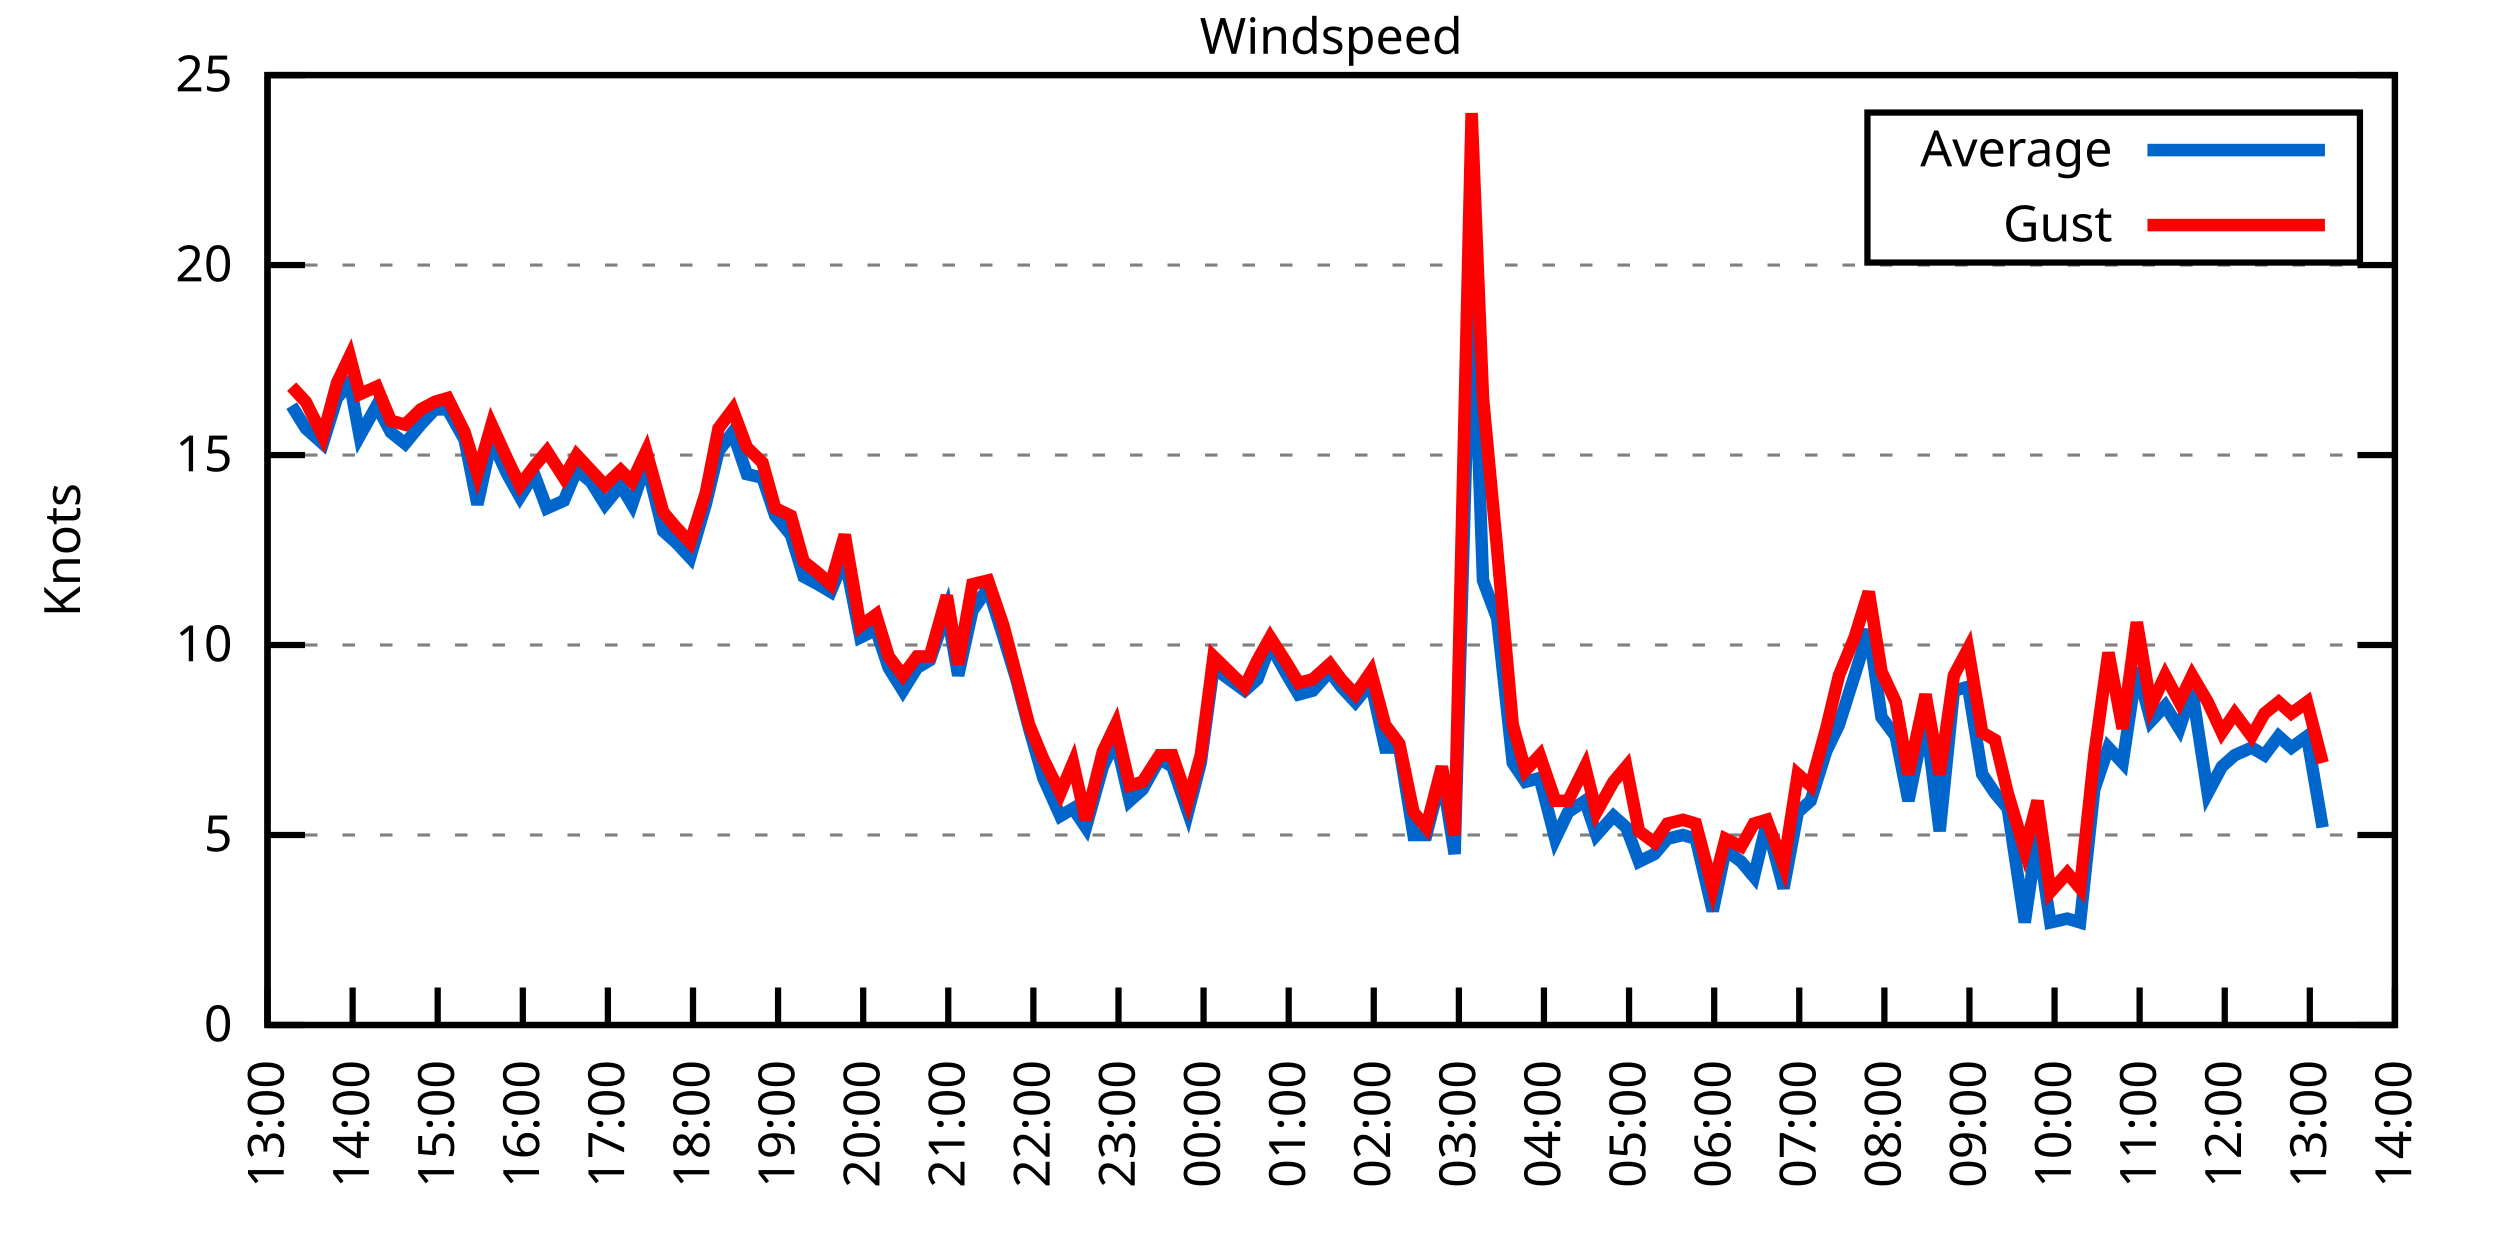
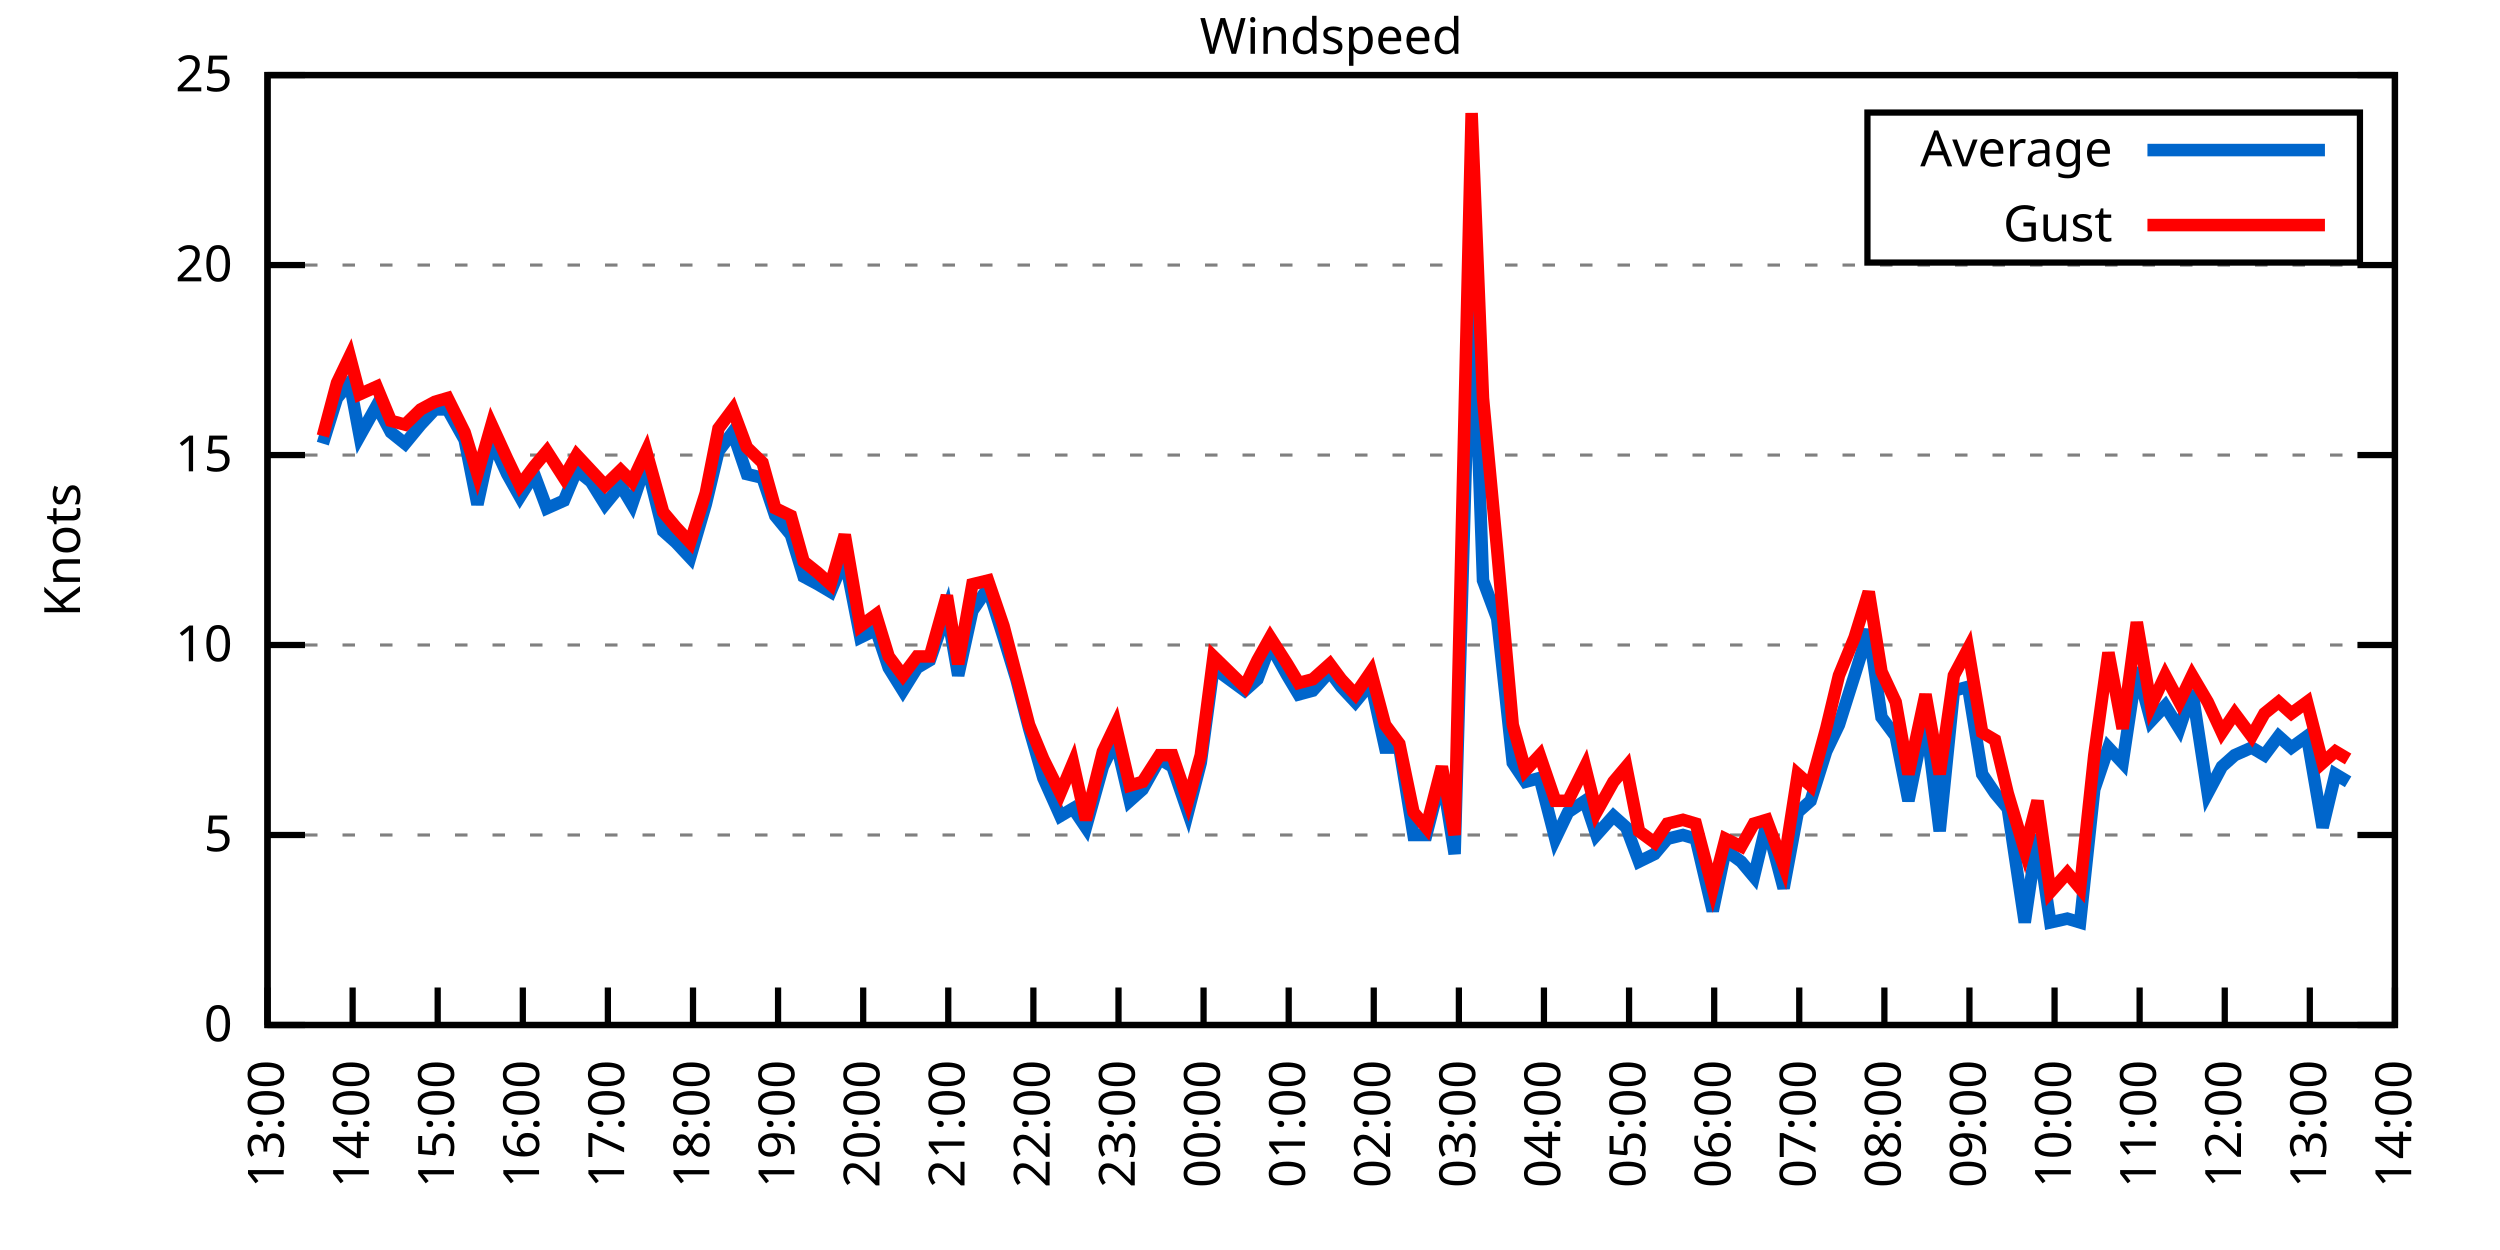
<svg xmlns="http://www.w3.org/2000/svg" xmlns:xlink="http://www.w3.org/1999/xlink" width="400" height="200" viewBox="0 0 400 200">
  <g id="gnuplot_canvas">
    <rect x="0" y="0" width="400" height="200" fill="none" />
    <defs>
      <circle id="gpDot" r="0.5" stroke-width="0.5" stroke="currentColor" />
      <path id="gpPt0" stroke-width="0.333" stroke="currentColor" d="M-1,0 h2 M0,-1 v2" />
      <path id="gpPt1" stroke-width="0.333" stroke="currentColor" d="M-1,-1 L1,1 M1,-1 L-1,1" />
      <path id="gpPt2" stroke-width="0.333" stroke="currentColor" d="M-1,0 L1,0 M0,-1 L0,1 M-1,-1 L1,1 M-1,1 L1,-1" />
      <rect id="gpPt3" stroke-width="0.333" stroke="currentColor" x="-1" y="-1" width="2" height="2" />
      <rect id="gpPt4" stroke-width="0.333" stroke="currentColor" fill="currentColor" x="-1" y="-1" width="2" height="2" />
      <circle id="gpPt5" stroke-width="0.333" stroke="currentColor" cx="0" cy="0" r="1" />
      <use xlink:href="#gpPt5" id="gpPt6" fill="currentColor" stroke="none" />
      <path id="gpPt7" stroke-width="0.333" stroke="currentColor" d="M0,-1.33 L-1.33,0.67 L1.33,0.67 z" />
      <use xlink:href="#gpPt7" id="gpPt8" fill="currentColor" stroke="none" />
      <use xlink:href="#gpPt7" id="gpPt9" stroke="currentColor" transform="rotate(180)" />
      <use xlink:href="#gpPt9" id="gpPt10" fill="currentColor" stroke="none" />
      <use xlink:href="#gpPt3" id="gpPt11" stroke="currentColor" transform="rotate(45)" />
      <use xlink:href="#gpPt11" id="gpPt12" fill="currentColor" stroke="none" />
      <path id="gpPt13" stroke-width="0.333" stroke="currentColor" d="M0,1.330 L1.265,0.411 L0.782,-1.067 L-0.782,-1.076 L-1.265,0.411 z" />
      <use xlink:href="#gpPt13" id="gpPt14" fill="currentColor" stroke="none" />
      <filter id="textbox" filterUnits="objectBoundingBox" x="0" y="0" height="1" width="1">
        <feFlood flood-color="white" flood-opacity="1" result="bgnd" />
        <feComposite in="SourceGraphic" in2="bgnd" operator="atop" />
      </filter>
      <filter id="greybox" filterUnits="objectBoundingBox" x="0" y="0" height="1" width="1">
        <feFlood flood-color="lightgrey" flood-opacity="1" result="grey" />
        <feComposite in="SourceGraphic" in2="grey" operator="atop" />
      </filter>
    </defs>
    <g fill="none" color="white" stroke="currentColor" stroke-width="1.00" stroke-linecap="butt" stroke-linejoin="miter">
</g>
    <g fill="none" color="black" stroke="currentColor" stroke-width="1.00" stroke-linecap="butt" stroke-linejoin="miter">
      <g stroke="none" shape-rendering="crispEdges">
        <polygon fill="rgb(255, 255, 255)" points="42.80,164.00 383.18,164.00 383.18,12.02 42.80,12.02 " />
      </g>
    </g>
    <g fill="none" color="black" stroke="currentColor" stroke-width="1.00" stroke-linecap="butt" stroke-linejoin="miter">
</g>
    <g fill="none" color="black" stroke="black" stroke-width="0.50" stroke-linecap="butt" stroke-linejoin="miter">
</g>
    <g fill="none" color="gray" stroke="currentColor" stroke-width="0.50" stroke-linecap="butt" stroke-linejoin="miter">
      <path stroke="gray" stroke-dasharray="2,4" class="gridline" d="M42.80,164.00 L383.19,164.00  " />
    </g>
    <g fill="none" color="gray" stroke="gray" stroke-width="1.00" stroke-linecap="butt" stroke-linejoin="miter">
</g>
    <g fill="none" color="black" stroke="currentColor" stroke-width="1.00" stroke-linecap="butt" stroke-linejoin="miter">
      <path stroke="black" d="M42.80,164.00 L48.80,164.00 M383.19,164.00 L377.19,164.00  " />
      <g transform="translate(37.20,166.60)" stroke="none" fill="black" font-family="Sans" font-size="8.00" text-anchor="end">
        <text>
          <tspan font-family="Sans"> 0</tspan>
        </text>
      </g>
    </g>
    <g fill="none" color="black" stroke="currentColor" stroke-width="1.00" stroke-linecap="butt" stroke-linejoin="miter">
</g>
    <g fill="none" color="black" stroke="black" stroke-width="0.50" stroke-linecap="butt" stroke-linejoin="miter">
</g>
    <g fill="none" color="gray" stroke="currentColor" stroke-width="0.50" stroke-linecap="butt" stroke-linejoin="miter">
      <path stroke="gray" stroke-dasharray="2,4" class="gridline" d="M42.80,133.60 L383.19,133.60  " />
    </g>
    <g fill="none" color="gray" stroke="gray" stroke-width="1.00" stroke-linecap="butt" stroke-linejoin="miter">
</g>
    <g fill="none" color="black" stroke="currentColor" stroke-width="1.00" stroke-linecap="butt" stroke-linejoin="miter">
      <path stroke="black" d="M42.80,133.60 L48.80,133.60 M383.19,133.60 L377.19,133.60  " />
      <g transform="translate(37.20,136.20)" stroke="none" fill="black" font-family="Sans" font-size="8.00" text-anchor="end">
        <text>
          <tspan font-family="Sans"> 5</tspan>
        </text>
      </g>
    </g>
    <g fill="none" color="black" stroke="currentColor" stroke-width="1.00" stroke-linecap="butt" stroke-linejoin="miter">
</g>
    <g fill="none" color="black" stroke="black" stroke-width="0.50" stroke-linecap="butt" stroke-linejoin="miter">
</g>
    <g fill="none" color="gray" stroke="currentColor" stroke-width="0.50" stroke-linecap="butt" stroke-linejoin="miter">
      <path stroke="gray" stroke-dasharray="2,4" class="gridline" d="M42.80,103.20 L383.19,103.20  " />
    </g>
    <g fill="none" color="gray" stroke="gray" stroke-width="1.00" stroke-linecap="butt" stroke-linejoin="miter">
</g>
    <g fill="none" color="black" stroke="currentColor" stroke-width="1.00" stroke-linecap="butt" stroke-linejoin="miter">
      <path stroke="black" d="M42.80,103.20 L48.80,103.20 M383.19,103.20 L377.19,103.20  " />
      <g transform="translate(37.20,105.80)" stroke="none" fill="black" font-family="Sans" font-size="8.00" text-anchor="end">
        <text>
          <tspan font-family="Sans"> 10</tspan>
        </text>
      </g>
    </g>
    <g fill="none" color="black" stroke="currentColor" stroke-width="1.00" stroke-linecap="butt" stroke-linejoin="miter">
</g>
    <g fill="none" color="black" stroke="black" stroke-width="0.50" stroke-linecap="butt" stroke-linejoin="miter">
</g>
    <g fill="none" color="gray" stroke="currentColor" stroke-width="0.50" stroke-linecap="butt" stroke-linejoin="miter">
      <path stroke="gray" stroke-dasharray="2,4" class="gridline" d="M42.80,72.81 L383.19,72.81  " />
    </g>
    <g fill="none" color="gray" stroke="gray" stroke-width="1.00" stroke-linecap="butt" stroke-linejoin="miter">
</g>
    <g fill="none" color="black" stroke="currentColor" stroke-width="1.00" stroke-linecap="butt" stroke-linejoin="miter">
      <path stroke="black" d="M42.80,72.81 L48.80,72.81 M383.19,72.81 L377.19,72.81  " />
      <g transform="translate(37.20,75.41)" stroke="none" fill="black" font-family="Sans" font-size="8.00" text-anchor="end">
        <text>
          <tspan font-family="Sans"> 15</tspan>
        </text>
      </g>
    </g>
    <g fill="none" color="black" stroke="currentColor" stroke-width="1.00" stroke-linecap="butt" stroke-linejoin="miter">
</g>
    <g fill="none" color="black" stroke="black" stroke-width="0.50" stroke-linecap="butt" stroke-linejoin="miter">
</g>
    <g fill="none" color="gray" stroke="currentColor" stroke-width="0.50" stroke-linecap="butt" stroke-linejoin="miter">
      <path stroke="gray" stroke-dasharray="2,4" class="gridline" d="M42.80,42.41 L383.19,42.41  " />
    </g>
    <g fill="none" color="gray" stroke="gray" stroke-width="1.00" stroke-linecap="butt" stroke-linejoin="miter">
</g>
    <g fill="none" color="black" stroke="currentColor" stroke-width="1.00" stroke-linecap="butt" stroke-linejoin="miter">
      <path stroke="black" d="M42.80,42.41 L48.80,42.41 M383.19,42.41 L377.19,42.41  " />
      <g transform="translate(37.20,45.01)" stroke="none" fill="black" font-family="Sans" font-size="8.00" text-anchor="end">
        <text>
          <tspan font-family="Sans"> 20</tspan>
        </text>
      </g>
    </g>
    <g fill="none" color="black" stroke="currentColor" stroke-width="1.00" stroke-linecap="butt" stroke-linejoin="miter">
</g>
    <g fill="none" color="black" stroke="black" stroke-width="0.50" stroke-linecap="butt" stroke-linejoin="miter">
</g>
    <g fill="none" color="gray" stroke="currentColor" stroke-width="0.50" stroke-linecap="butt" stroke-linejoin="miter">
      <path stroke="gray" stroke-dasharray="2,4" class="gridline" d="M42.80,12.01 L383.19,12.01  " />
    </g>
    <g fill="none" color="gray" stroke="gray" stroke-width="1.00" stroke-linecap="butt" stroke-linejoin="miter">
</g>
    <g fill="none" color="black" stroke="currentColor" stroke-width="1.00" stroke-linecap="butt" stroke-linejoin="miter">
      <path stroke="black" d="M42.80,12.01 L48.80,12.01 M383.19,12.01 L377.19,12.01  " />
      <g transform="translate(37.20,14.61)" stroke="none" fill="black" font-family="Sans" font-size="8.00" text-anchor="end">
        <text>
          <tspan font-family="Sans"> 25</tspan>
        </text>
      </g>
    </g>
    <g fill="none" color="black" stroke="currentColor" stroke-width="1.00" stroke-linecap="butt" stroke-linejoin="miter">
      <path stroke="black" d="M42.80,164.00 L42.80,158.00  " />
      <g transform="translate(45.40,169.60) rotate(270.00)" stroke="none" fill="black" font-family="Sans" font-size="8.00" text-anchor="end">
        <text>
          <tspan font-family="Sans">13:00</tspan>
        </text>
      </g>
    </g>
    <g fill="none" color="black" stroke="currentColor" stroke-width="1.00" stroke-linecap="butt" stroke-linejoin="miter">
      <path stroke="black" d="M56.42,164.00 L56.42,158.00  " />
      <g transform="translate(59.02,169.60) rotate(270.00)" stroke="none" fill="black" font-family="Sans" font-size="8.00" text-anchor="end">
        <text>
          <tspan font-family="Sans">14:00</tspan>
        </text>
      </g>
    </g>
    <g fill="none" color="black" stroke="currentColor" stroke-width="1.00" stroke-linecap="butt" stroke-linejoin="miter">
      <path stroke="black" d="M70.03,164.00 L70.03,158.00  " />
      <g transform="translate(72.63,169.60) rotate(270.00)" stroke="none" fill="black" font-family="Sans" font-size="8.00" text-anchor="end">
        <text>
          <tspan font-family="Sans">15:00</tspan>
        </text>
      </g>
    </g>
    <g fill="none" color="black" stroke="currentColor" stroke-width="1.00" stroke-linecap="butt" stroke-linejoin="miter">
      <path stroke="black" d="M83.65,164.00 L83.65,158.00  " />
      <g transform="translate(86.25,169.60) rotate(270.00)" stroke="none" fill="black" font-family="Sans" font-size="8.00" text-anchor="end">
        <text>
          <tspan font-family="Sans">16:00</tspan>
        </text>
      </g>
    </g>
    <g fill="none" color="black" stroke="currentColor" stroke-width="1.00" stroke-linecap="butt" stroke-linejoin="miter">
      <path stroke="black" d="M97.26,164.00 L97.26,158.00  " />
      <g transform="translate(99.86,169.60) rotate(270.00)" stroke="none" fill="black" font-family="Sans" font-size="8.00" text-anchor="end">
        <text>
          <tspan font-family="Sans">17:00</tspan>
        </text>
      </g>
    </g>
    <g fill="none" color="black" stroke="currentColor" stroke-width="1.00" stroke-linecap="butt" stroke-linejoin="miter">
      <path stroke="black" d="M110.88,164.00 L110.88,158.00  " />
      <g transform="translate(113.48,169.60) rotate(270.00)" stroke="none" fill="black" font-family="Sans" font-size="8.00" text-anchor="end">
        <text>
          <tspan font-family="Sans">18:00</tspan>
        </text>
      </g>
    </g>
    <g fill="none" color="black" stroke="currentColor" stroke-width="1.00" stroke-linecap="butt" stroke-linejoin="miter">
      <path stroke="black" d="M124.49,164.00 L124.49,158.00  " />
      <g transform="translate(127.09,169.60) rotate(270.00)" stroke="none" fill="black" font-family="Sans" font-size="8.00" text-anchor="end">
        <text>
          <tspan font-family="Sans">19:00</tspan>
        </text>
      </g>
    </g>
    <g fill="none" color="black" stroke="currentColor" stroke-width="1.00" stroke-linecap="butt" stroke-linejoin="miter">
      <path stroke="black" d="M138.11,164.00 L138.11,158.00  " />
      <g transform="translate(140.71,169.60) rotate(270.00)" stroke="none" fill="black" font-family="Sans" font-size="8.00" text-anchor="end">
        <text>
          <tspan font-family="Sans">20:00</tspan>
        </text>
      </g>
    </g>
    <g fill="none" color="black" stroke="currentColor" stroke-width="1.00" stroke-linecap="butt" stroke-linejoin="miter">
      <path stroke="black" d="M151.72,164.00 L151.72,158.00  " />
      <g transform="translate(154.32,169.60) rotate(270.00)" stroke="none" fill="black" font-family="Sans" font-size="8.00" text-anchor="end">
        <text>
          <tspan font-family="Sans">21:00</tspan>
        </text>
      </g>
    </g>
    <g fill="none" color="black" stroke="currentColor" stroke-width="1.00" stroke-linecap="butt" stroke-linejoin="miter">
      <path stroke="black" d="M165.34,164.00 L165.34,158.00  " />
      <g transform="translate(167.94,169.60) rotate(270.00)" stroke="none" fill="black" font-family="Sans" font-size="8.00" text-anchor="end">
        <text>
          <tspan font-family="Sans">22:00</tspan>
        </text>
      </g>
    </g>
    <g fill="none" color="black" stroke="currentColor" stroke-width="1.00" stroke-linecap="butt" stroke-linejoin="miter">
      <path stroke="black" d="M178.96,164.00 L178.96,158.00  " />
      <g transform="translate(181.56,169.60) rotate(270.00)" stroke="none" fill="black" font-family="Sans" font-size="8.00" text-anchor="end">
        <text>
          <tspan font-family="Sans">23:00</tspan>
        </text>
      </g>
    </g>
    <g fill="none" color="black" stroke="currentColor" stroke-width="1.00" stroke-linecap="butt" stroke-linejoin="miter">
      <path stroke="black" d="M192.57,164.00 L192.57,158.00  " />
      <g transform="translate(195.17,169.60) rotate(270.00)" stroke="none" fill="black" font-family="Sans" font-size="8.00" text-anchor="end">
        <text>
          <tspan font-family="Sans">00:00</tspan>
        </text>
      </g>
    </g>
    <g fill="none" color="black" stroke="currentColor" stroke-width="1.00" stroke-linecap="butt" stroke-linejoin="miter">
      <path stroke="black" d="M206.19,164.00 L206.19,158.00  " />
      <g transform="translate(208.79,169.60) rotate(270.00)" stroke="none" fill="black" font-family="Sans" font-size="8.00" text-anchor="end">
        <text>
          <tspan font-family="Sans">01:00</tspan>
        </text>
      </g>
    </g>
    <g fill="none" color="black" stroke="currentColor" stroke-width="1.00" stroke-linecap="butt" stroke-linejoin="miter">
      <path stroke="black" d="M219.80,164.00 L219.80,158.00  " />
      <g transform="translate(222.40,169.60) rotate(270.00)" stroke="none" fill="black" font-family="Sans" font-size="8.00" text-anchor="end">
        <text>
          <tspan font-family="Sans">02:00</tspan>
        </text>
      </g>
    </g>
    <g fill="none" color="black" stroke="currentColor" stroke-width="1.00" stroke-linecap="butt" stroke-linejoin="miter">
      <path stroke="black" d="M233.42,164.00 L233.42,158.00  " />
      <g transform="translate(236.02,169.60) rotate(270.00)" stroke="none" fill="black" font-family="Sans" font-size="8.00" text-anchor="end">
        <text>
          <tspan font-family="Sans">03:00</tspan>
        </text>
      </g>
    </g>
    <g fill="none" color="black" stroke="currentColor" stroke-width="1.00" stroke-linecap="butt" stroke-linejoin="miter">
      <path stroke="black" d="M247.03,164.00 L247.03,158.00  " />
      <g transform="translate(249.63,169.60) rotate(270.00)" stroke="none" fill="black" font-family="Sans" font-size="8.00" text-anchor="end">
        <text>
          <tspan font-family="Sans">04:00</tspan>
        </text>
      </g>
    </g>
    <g fill="none" color="black" stroke="currentColor" stroke-width="1.00" stroke-linecap="butt" stroke-linejoin="miter">
      <path stroke="black" d="M260.65,164.00 L260.65,158.00  " />
      <g transform="translate(263.25,169.60) rotate(270.00)" stroke="none" fill="black" font-family="Sans" font-size="8.00" text-anchor="end">
        <text>
          <tspan font-family="Sans">05:00</tspan>
        </text>
      </g>
    </g>
    <g fill="none" color="black" stroke="currentColor" stroke-width="1.00" stroke-linecap="butt" stroke-linejoin="miter">
      <path stroke="black" d="M274.27,164.00 L274.27,158.00  " />
      <g transform="translate(276.87,169.60) rotate(270.00)" stroke="none" fill="black" font-family="Sans" font-size="8.00" text-anchor="end">
        <text>
          <tspan font-family="Sans">06:00</tspan>
        </text>
      </g>
    </g>
    <g fill="none" color="black" stroke="currentColor" stroke-width="1.00" stroke-linecap="butt" stroke-linejoin="miter">
      <path stroke="black" d="M287.88,164.00 L287.88,158.00  " />
      <g transform="translate(290.48,169.60) rotate(270.00)" stroke="none" fill="black" font-family="Sans" font-size="8.00" text-anchor="end">
        <text>
          <tspan font-family="Sans">07:00</tspan>
        </text>
      </g>
    </g>
    <g fill="none" color="black" stroke="currentColor" stroke-width="1.00" stroke-linecap="butt" stroke-linejoin="miter">
      <path stroke="black" d="M301.50,164.00 L301.50,158.00  " />
      <g transform="translate(304.10,169.60) rotate(270.00)" stroke="none" fill="black" font-family="Sans" font-size="8.00" text-anchor="end">
        <text>
          <tspan font-family="Sans">08:00</tspan>
        </text>
      </g>
    </g>
    <g fill="none" color="black" stroke="currentColor" stroke-width="1.00" stroke-linecap="butt" stroke-linejoin="miter">
      <path stroke="black" d="M315.11,164.00 L315.11,158.00  " />
      <g transform="translate(317.71,169.60) rotate(270.00)" stroke="none" fill="black" font-family="Sans" font-size="8.00" text-anchor="end">
        <text>
          <tspan font-family="Sans">09:00</tspan>
        </text>
      </g>
    </g>
    <g fill="none" color="black" stroke="currentColor" stroke-width="1.00" stroke-linecap="butt" stroke-linejoin="miter">
      <path stroke="black" d="M328.73,164.00 L328.73,158.00  " />
      <g transform="translate(331.33,169.60) rotate(270.00)" stroke="none" fill="black" font-family="Sans" font-size="8.00" text-anchor="end">
        <text>
          <tspan font-family="Sans">10:00</tspan>
        </text>
      </g>
    </g>
    <g fill="none" color="black" stroke="currentColor" stroke-width="1.00" stroke-linecap="butt" stroke-linejoin="miter">
      <path stroke="black" d="M342.34,164.00 L342.34,158.00  " />
      <g transform="translate(344.94,169.60) rotate(270.00)" stroke="none" fill="black" font-family="Sans" font-size="8.00" text-anchor="end">
        <text>
          <tspan font-family="Sans">11:00</tspan>
        </text>
      </g>
    </g>
    <g fill="none" color="black" stroke="currentColor" stroke-width="1.00" stroke-linecap="butt" stroke-linejoin="miter">
      <path stroke="black" d="M355.96,164.00 L355.96,158.00  " />
      <g transform="translate(358.56,169.60) rotate(270.00)" stroke="none" fill="black" font-family="Sans" font-size="8.00" text-anchor="end">
        <text>
          <tspan font-family="Sans">12:00</tspan>
        </text>
      </g>
    </g>
    <g fill="none" color="black" stroke="currentColor" stroke-width="1.00" stroke-linecap="butt" stroke-linejoin="miter">
      <path stroke="black" d="M369.57,164.00 L369.57,158.00  " />
      <g transform="translate(372.17,169.60) rotate(270.00)" stroke="none" fill="black" font-family="Sans" font-size="8.00" text-anchor="end">
        <text>
          <tspan font-family="Sans">13:00</tspan>
        </text>
      </g>
    </g>
    <g fill="none" color="black" stroke="currentColor" stroke-width="1.00" stroke-linecap="butt" stroke-linejoin="miter">
      <path stroke="black" d="M383.19,164.00 L383.19,158.00  " />
      <g transform="translate(385.79,169.60) rotate(270.00)" stroke="none" fill="black" font-family="Sans" font-size="8.00" text-anchor="end">
        <text>
          <tspan font-family="Sans">14:00</tspan>
        </text>
      </g>
    </g>
    <g fill="none" color="black" stroke="currentColor" stroke-width="1.00" stroke-linecap="butt" stroke-linejoin="miter">
</g>
    <g fill="none" color="black" stroke="currentColor" stroke-width="1.00" stroke-linecap="butt" stroke-linejoin="miter">
      <path stroke="black" d="M42.80,12.01 L42.80,164.00 L383.19,164.00 L383.19,12.01 L42.80,12.01 Z  " />
    </g>
    <g fill="none" color="black" stroke="currentColor" stroke-width="1.00" stroke-linecap="butt" stroke-linejoin="miter">
</g>
    <g fill="none" color="black" stroke="currentColor" stroke-width="1.00" stroke-linecap="butt" stroke-linejoin="miter">
      <path stroke="black" d="M298.79,42.01 L298.79,18.01 L377.59,18.01 L377.59,42.01 L298.79,42.01 Z  " />
    </g>
    <g id="Windspeed_plot_1">
      <g fill="none" color="white" stroke="black" stroke-width="2.00" stroke-linecap="butt" stroke-linejoin="miter">
</g>
      <g fill="none" color="black" stroke="currentColor" stroke-width="2.00" stroke-linecap="butt" stroke-linejoin="miter">
        <g transform="translate(337.99,26.61)" stroke="none" fill="black" font-family="Sans" font-size="8.00" text-anchor="end">
          <text>
            <tspan font-family="Sans">Average</tspan>
          </text>
        </g>
      </g>
      <g fill="none" color="black" stroke="currentColor" stroke-width="2.00" stroke-linecap="butt" stroke-linejoin="miter">
-         <path stroke="rgb(  0, 102, 204)" d="M343.59,24.01 L371.99,24.01 M46.66,64.90 L48.93,68.55 L51.65,70.98 L53.92,63.69 L55.96,61.25 L57.55,69.77   L60.27,64.90 L62.54,69.16 L64.81,70.98 L67.31,67.94 L69.58,65.51 L71.62,65.51 L74.34,70.37 L76.39,80.71   L78.65,70.37 L81.15,75.85 L83.19,79.49 L85.46,75.85 L87.50,81.32 L90.23,80.10 L92.27,75.24 L94.54,77.06   L96.81,80.71 L99.30,77.67 L101.12,80.71 L103.39,74.02 L106.11,84.97 L108.15,86.79 L110.42,89.22 L112.92,80.71   L114.96,72.20 L117.23,69.16 L119.50,75.85 L122.00,76.45 L124.04,82.53 L126.54,85.57 L128.58,92.26 L130.85,93.48   L132.89,94.69 L135.16,89.22 L137.66,101.99 L140.15,100.77 L142.19,106.85 L144.46,110.50 L146.73,106.85 L148.77,105.64   L151.50,97.73 L153.31,108.07 L155.58,97.73 L158.08,94.08 L160.57,101.99 L162.62,108.68 L164.66,116.58 L166.93,124.48   L169.65,130.56 L171.69,129.35 L173.74,132.39 L176.46,122.66 L178.50,118.40 L180.77,128.13 L182.81,126.31 L185.54,121.44   L187.58,122.66 L190.08,129.95 L192.12,122.05 L194.16,106.85 L199.15,110.50 L201.19,108.68 L203.24,103.20 L205.96,108.07   L207.78,111.11 L210.04,110.50 L212.77,107.46 L214.58,109.89 L216.85,112.32 L219.35,109.28 L221.62,119.62 L223.89,119.62   L226.16,133.60 L228.20,133.60 L230.70,123.87 L232.74,136.64 L235.46,41.80 L237.28,92.87 L239.55,98.95 L242.04,122.05   L244.08,125.09 L246.35,124.48 L248.85,134.21 L250.89,129.95 L253.61,128.13 L255.43,133.60 L258.15,130.56 L260.20,132.39   L262.24,137.86 L264.73,136.64 L266.78,134.21 L269.27,133.60 L271.32,134.21 L274.04,145.76 L276.08,136.03 L278.58,137.86   L280.62,140.29 L282.66,131.78 L285.38,142.11 L287.65,129.95 L289.70,128.13 L292.19,120.23 L294.23,115.97 L296.73,108.07   L299.00,100.77 L301.04,114.76 L303.31,117.80 L305.35,128.13 L308.08,114.76 L310.35,132.99 L312.62,110.50 L314.89,109.89   L317.15,123.87 L319.20,126.91 L321.24,129.35 L323.96,147.59 L326.00,133.60 L328.05,147.59 L330.77,146.98 L332.81,147.59   L335.08,126.31 L337.35,119.62 L339.62,122.05 L341.89,106.85 L344.16,115.36 L346.43,112.93 L348.70,116.58 L350.74,110.50   L353.24,126.91 L355.50,122.66 L357.55,120.83 L360.27,119.62 L362.31,120.83 L364.58,117.80 L366.62,119.62 L369.12,117.80   L371.62,132.39  " />
+         <path stroke="rgb(  0, 102, 204)" d="M343.59,24.01 L371.99,24.01 M51.65,70.98 L53.92,63.69 L55.96,61.25 L57.55,69.77 L60.27,64.90 L62.54,69.16   L64.81,70.98 L67.31,67.94 L69.58,65.51 L71.62,65.51 L74.34,70.37 L76.39,80.71 L78.65,70.37 L81.15,75.85   L83.19,79.49 L85.46,75.85 L87.50,81.32 L90.23,80.10 L92.27,75.24 L94.54,77.06 L96.81,80.71 L99.30,77.67   L101.12,80.71 L103.39,74.02 L106.11,84.97 L108.15,86.79 L110.42,89.22 L112.92,80.71 L114.96,72.20 L117.23,69.16   L119.50,75.85 L122.00,76.45 L124.04,82.53 L126.54,85.57 L128.58,92.26 L130.85,93.48 L132.89,94.69 L135.16,89.22   L137.66,101.99 L140.15,100.77 L142.19,106.85 L144.46,110.50 L146.73,106.85 L148.77,105.64 L151.50,97.73 L153.31,108.07   L155.58,97.73 L158.08,94.08 L160.57,101.99 L162.62,108.68 L164.66,116.58 L166.93,124.48 L169.65,130.56 L171.69,129.35   L173.74,132.39 L176.46,122.66 L178.50,118.40 L180.77,128.13 L182.81,126.31 L185.54,121.44 L187.58,122.66 L190.08,129.95   L192.12,122.05 L194.16,106.85 L199.15,110.50 L201.19,108.68 L203.24,103.20 L205.96,108.07 L207.78,111.11 L210.04,110.50   L212.77,107.46 L214.58,109.89 L216.85,112.32 L219.35,109.28 L221.62,119.62 L223.89,119.62 L226.16,133.60 L228.20,133.60   L230.70,123.87 L232.74,136.64 L235.46,41.80 L237.28,92.87 L239.55,98.95 L242.04,122.05 L244.08,125.09 L246.35,124.48   L248.85,134.21 L250.89,129.95 L253.61,128.13 L255.43,133.60 L258.15,130.56 L260.20,132.39 L262.24,137.86 L264.73,136.64   L266.78,134.21 L269.27,133.60 L271.32,134.21 L274.04,145.76 L276.08,136.03 L278.58,137.86 L280.62,140.29 L282.66,131.78   L285.38,142.11 L287.65,129.95 L289.70,128.13 L292.19,120.23 L294.23,115.97 L296.73,108.07 L299.00,100.77 L301.04,114.76   L303.31,117.80 L305.35,128.13 L308.08,114.76 L310.35,132.99 L312.62,110.50 L314.89,109.89 L317.15,123.87 L319.20,126.91   L321.24,129.35 L323.96,147.59 L326.00,133.60 L328.05,147.59 L330.77,146.98 L332.81,147.59 L335.08,126.31 L337.35,119.62   L339.62,122.05 L341.89,106.85 L344.16,115.36 L346.43,112.93 L348.70,116.58 L350.74,110.50 L353.24,126.91 L355.50,122.66   L357.55,120.83 L360.27,119.62 L362.31,120.83 L364.58,117.80 L366.62,119.62 L369.12,117.80 L371.62,132.39 L373.66,123.87   L375.70,125.09  " />
      </g>
    </g>
    <g id="Windspeed_plot_2">
      <g fill="none" color="black" stroke="currentColor" stroke-width="2.00" stroke-linecap="butt" stroke-linejoin="miter">
        <g transform="translate(337.99,38.61)" stroke="none" fill="black" font-family="Sans" font-size="8.00" text-anchor="end">
          <text>
            <tspan font-family="Sans">Gust</tspan>
          </text>
        </g>
      </g>
      <g fill="none" color="black" stroke="currentColor" stroke-width="2.00" stroke-linecap="butt" stroke-linejoin="miter">
-         <path stroke="rgb(255,   0,   0)" d="M343.59,36.01 L371.99,36.01 M46.66,61.86 L48.93,64.29 L51.65,69.77 L53.92,61.25 L55.96,57.00 L57.55,63.08   L60.27,61.86 L62.54,67.33 L64.81,67.94 L67.31,65.51 L69.58,64.29 L71.62,63.69 L74.34,69.16 L76.39,75.85   L78.65,67.94 L81.15,73.41 L83.19,77.67 L85.46,74.63 L87.50,72.20 L90.23,76.45 L92.27,72.81 L94.54,75.24   L96.81,77.67 L99.30,75.24 L101.12,77.06 L103.39,72.20 L106.11,81.93 L108.15,84.36 L110.42,86.79 L112.92,78.89   L114.96,68.55 L117.23,65.51 L119.50,71.59 L122.00,74.02 L124.04,81.32 L126.54,82.53 L128.58,89.83 L130.85,91.65   L132.89,93.48 L135.16,85.57 L137.66,100.16 L140.15,98.34 L142.19,105.03 L144.46,108.07 L146.73,105.03 L148.77,105.03   L151.50,95.30 L153.31,106.24 L155.58,93.48 L158.08,92.87 L160.57,100.16 L162.62,108.07 L164.66,115.97 L166.93,121.44   L169.65,126.91 L171.69,122.05 L173.74,131.17 L176.46,120.23 L178.50,115.97 L180.77,125.70 L182.81,125.09 L185.54,120.83   L187.58,120.83 L190.08,128.13 L192.12,120.83 L194.16,105.03 L199.15,109.89 L201.19,105.64 L203.24,101.99 L205.96,106.24   L207.78,109.28 L210.04,108.68 L212.77,106.24 L214.58,108.68 L216.85,111.11 L219.35,107.46 L221.62,115.97 L223.89,119.01   L226.16,129.95 L228.20,132.39 L230.70,122.66 L232.74,133.60 L235.46,18.09 L237.28,63.69 L239.55,88.00 L242.04,115.97   L244.08,123.27 L246.35,120.83 L248.85,128.13 L250.89,128.13 L253.61,122.66 L255.43,129.95 L258.15,125.09 L260.20,122.66   L262.24,132.99 L264.73,134.82 L266.78,131.78 L269.27,131.17 L271.32,131.78 L274.04,142.11 L276.08,134.21 L278.58,135.43   L280.62,131.78 L282.66,131.17 L285.38,138.47 L287.65,123.87 L289.70,125.70 L292.19,116.58 L294.23,108.07 L296.73,101.99   L299.00,94.69 L301.04,107.46 L303.31,112.32 L305.35,123.87 L308.08,111.11 L310.35,123.87 L312.62,108.07 L314.89,103.81   L317.15,117.19 L319.20,118.40 L321.24,126.91 L323.96,136.03 L326.00,128.13 L328.05,142.72 L330.77,139.68 L332.81,142.11   L335.08,120.83 L337.35,104.42 L339.62,116.58 L341.89,99.56 L344.16,112.93 L346.43,108.07 L348.70,112.32 L350.74,108.07   L353.24,112.32 L355.50,117.19 L357.55,114.15 L360.27,117.80 L362.31,114.15 L364.58,112.32 L366.62,114.15 L369.12,112.32   L371.62,122.05  " />
+         <path stroke="rgb(255,   0,   0)" d="M343.59,36.01 L371.99,36.01 M51.65,69.77 L53.92,61.25 L55.96,57.00 L57.55,63.08 L60.27,61.86 L62.54,67.33   L64.81,67.94 L67.31,65.51 L69.58,64.29 L71.62,63.69 L74.34,69.16 L76.39,75.85 L78.65,67.94 L81.15,73.41   L83.19,77.67 L85.46,74.63 L87.50,72.20 L90.23,76.45 L92.27,72.81 L94.54,75.24 L96.81,77.67 L99.30,75.24   L101.12,77.06 L103.39,72.20 L106.11,81.93 L108.15,84.36 L110.42,86.79 L112.92,78.89 L114.96,68.55 L117.23,65.51   L119.50,71.59 L122.00,74.02 L124.04,81.32 L126.54,82.53 L128.58,89.83 L130.85,91.65 L132.89,93.48 L135.16,85.57   L137.66,100.16 L140.15,98.34 L142.19,105.03 L144.46,108.07 L146.73,105.03 L148.77,105.03 L151.50,95.30 L153.31,106.24   L155.58,93.48 L158.08,92.87 L160.57,100.16 L162.62,108.07 L164.66,115.97 L166.93,121.44 L169.65,126.91 L171.69,122.05   L173.74,131.17 L176.46,120.23 L178.50,115.97 L180.77,125.70 L182.81,125.09 L185.54,120.83 L187.58,120.83 L190.08,128.13   L192.12,120.83 L194.16,105.03 L199.15,109.89 L201.19,105.64 L203.24,101.99 L205.96,106.24 L207.78,109.28 L210.04,108.68   L212.77,106.24 L214.58,108.68 L216.85,111.11 L219.35,107.46 L221.62,115.97 L223.89,119.01 L226.16,129.95 L228.20,132.39   L230.70,122.66 L232.74,133.60 L235.46,18.09 L237.28,63.69 L239.55,88.00 L242.04,115.97 L244.08,123.27 L246.35,120.83   L248.85,128.13 L250.89,128.13 L253.61,122.66 L255.43,129.95 L258.15,125.09 L260.20,122.66 L262.24,132.99 L264.73,134.82   L266.78,131.78 L269.27,131.17 L271.32,131.78 L274.04,142.11 L276.08,134.21 L278.58,135.43 L280.62,131.78 L282.66,131.17   L285.38,138.47 L287.65,123.87 L289.70,125.70 L292.19,116.58 L294.23,108.07 L296.73,101.99 L299.00,94.69 L301.04,107.46   L303.31,112.32 L305.35,123.87 L308.08,111.11 L310.35,123.87 L312.62,108.07 L314.89,103.81 L317.15,117.19 L319.20,118.40   L321.24,126.91 L323.96,136.03 L326.00,128.13 L328.05,142.72 L330.77,139.68 L332.81,142.11 L335.08,120.83 L337.35,104.42   L339.62,116.58 L341.89,99.56 L344.16,112.93 L346.43,108.07 L348.70,112.32 L350.74,108.07 L353.24,112.32 L355.50,117.19   L357.55,114.15 L360.27,117.80 L362.31,114.15 L364.58,112.32 L366.62,114.15 L369.12,112.32 L371.62,122.05 L373.66,120.23   L375.70,121.44  " />
      </g>
    </g>
    <g fill="none" color="black" stroke="currentColor" stroke-width="2.00" stroke-linecap="butt" stroke-linejoin="miter">
</g>
    <g fill="none" color="black" stroke="black" stroke-width="1.00" stroke-linecap="butt" stroke-linejoin="miter">
</g>
    <g fill="none" color="black" stroke="currentColor" stroke-width="1.00" stroke-linecap="butt" stroke-linejoin="miter">
      <path stroke="black" d="M42.80,12.01 L42.80,164.00 L383.19,164.00 L383.19,12.01 L42.80,12.01 Z  " />
      <g transform="translate(12.80,88.01) rotate(270.00)" stroke="none" fill="black" font-family="Sans" font-size="8.00" text-anchor="middle">
        <text>
          <tspan font-family="Sans">Knots</tspan>
        </text>
      </g>
    </g>
    <g fill="none" color="black" stroke="currentColor" stroke-width="1.00" stroke-linecap="butt" stroke-linejoin="miter">
</g>
    <g fill="none" color="black" stroke="currentColor" stroke-width="1.00" stroke-linecap="butt" stroke-linejoin="miter">
      <g transform="translate(212.99,8.61)" stroke="none" fill="black" font-family="Sans" font-size="8.00" text-anchor="middle">
        <text>
          <tspan font-family="Sans">Windspeed</tspan>
        </text>
      </g>
    </g>
    <g fill="none" color="black" stroke="currentColor" stroke-width="1.00" stroke-linecap="butt" stroke-linejoin="miter">
</g>
  </g>
</svg>
